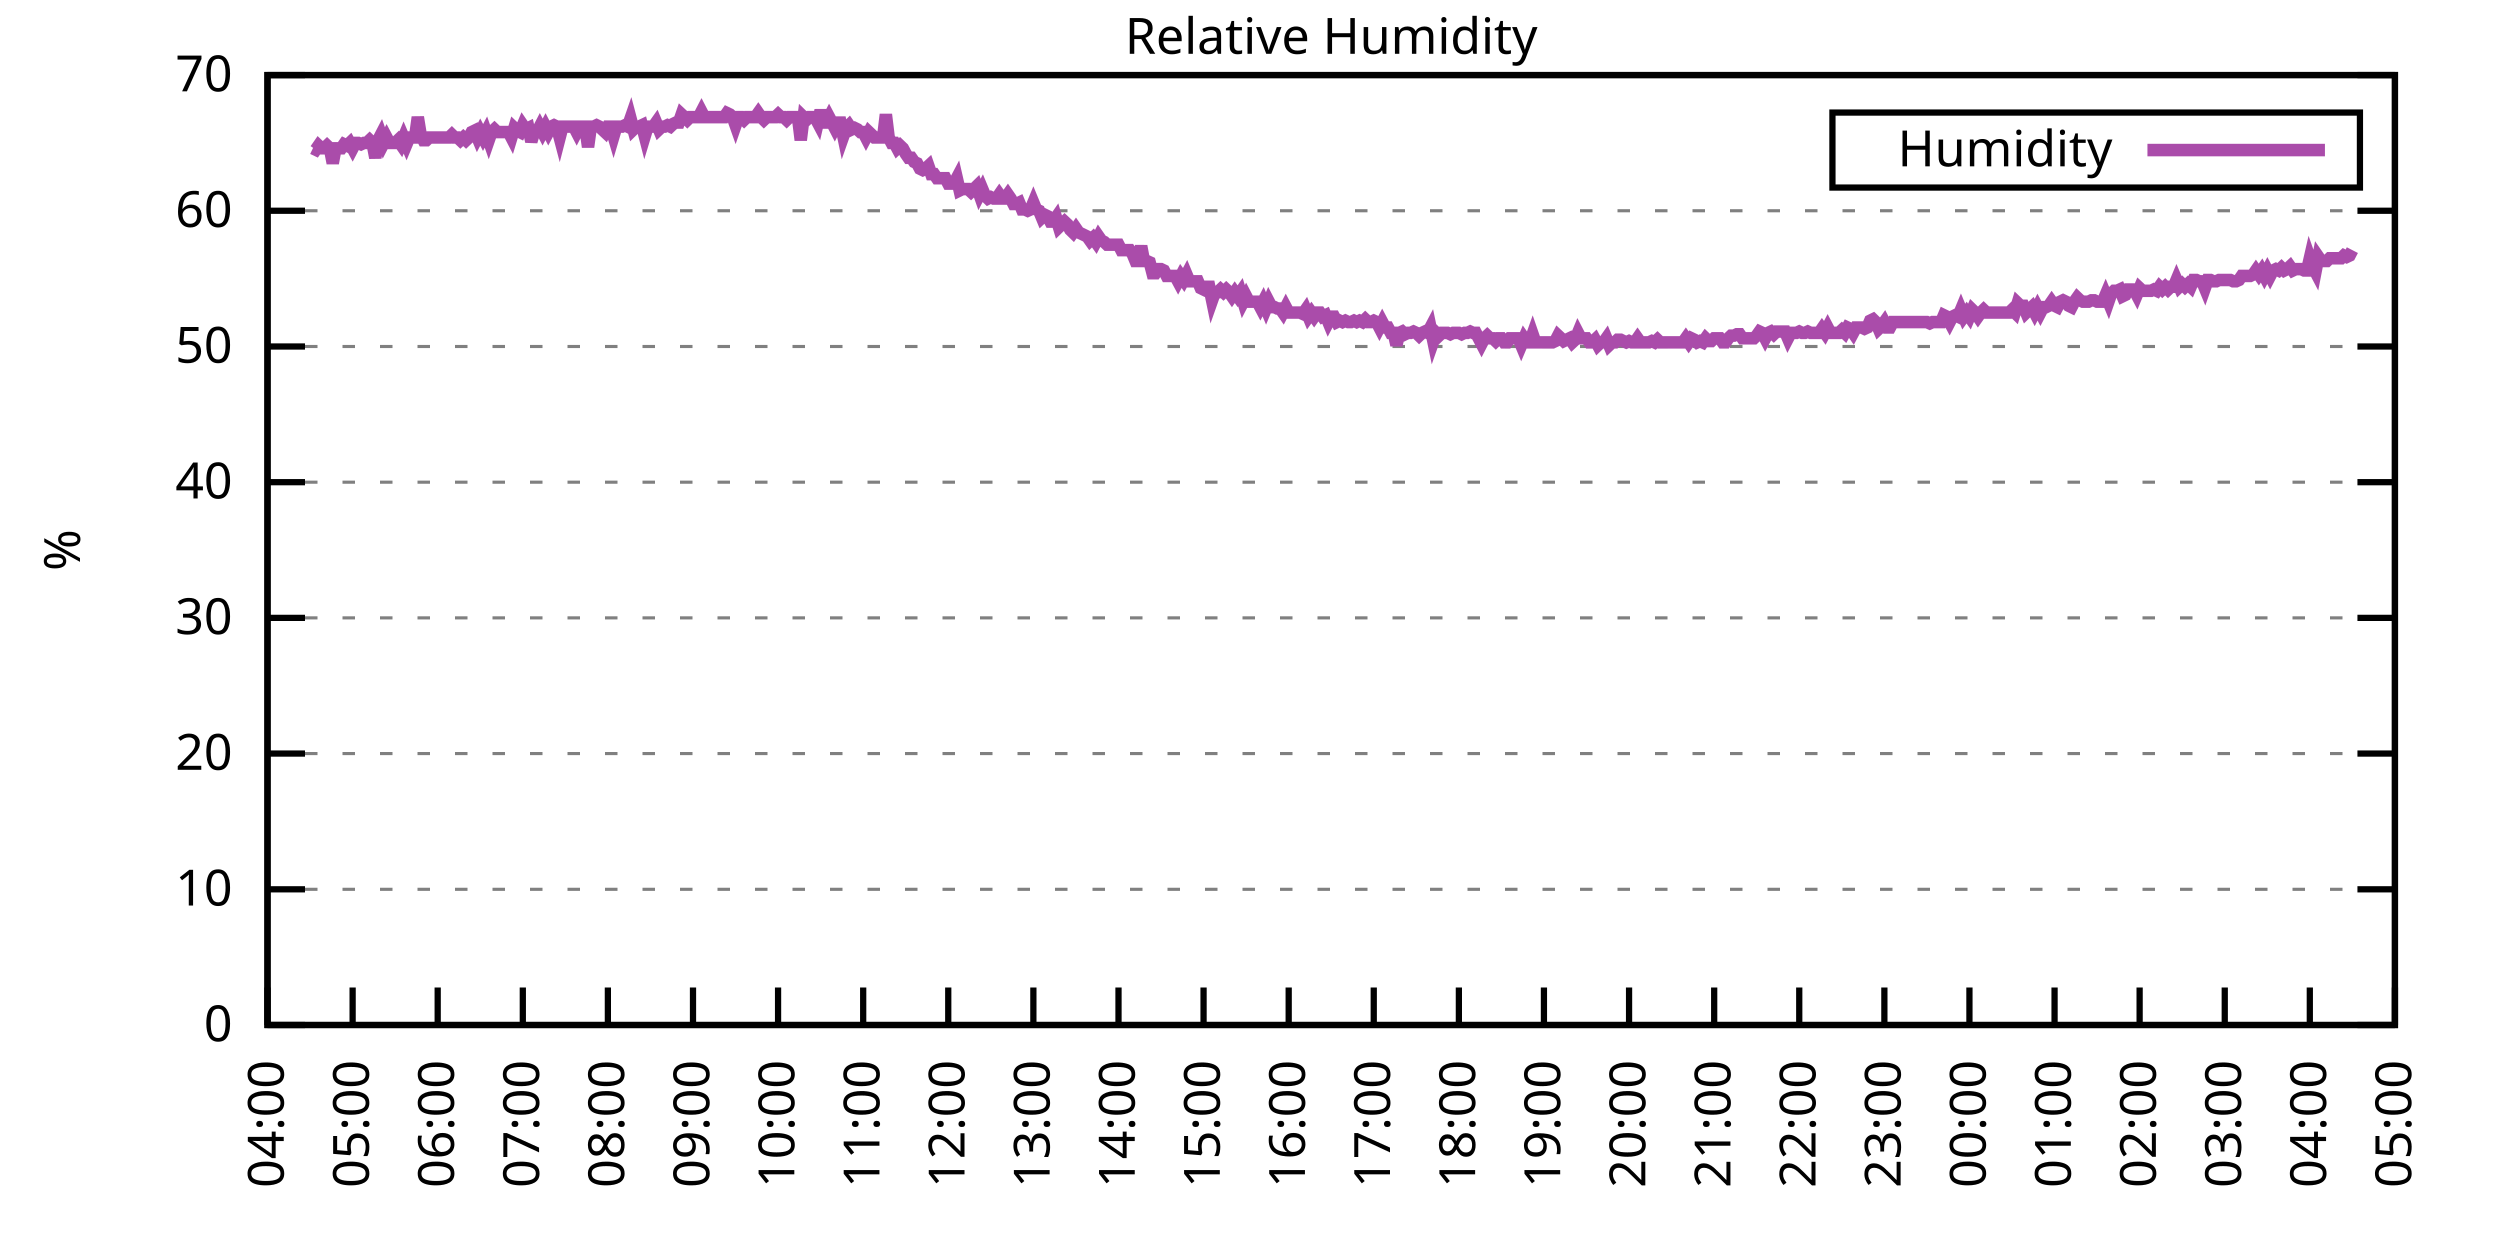
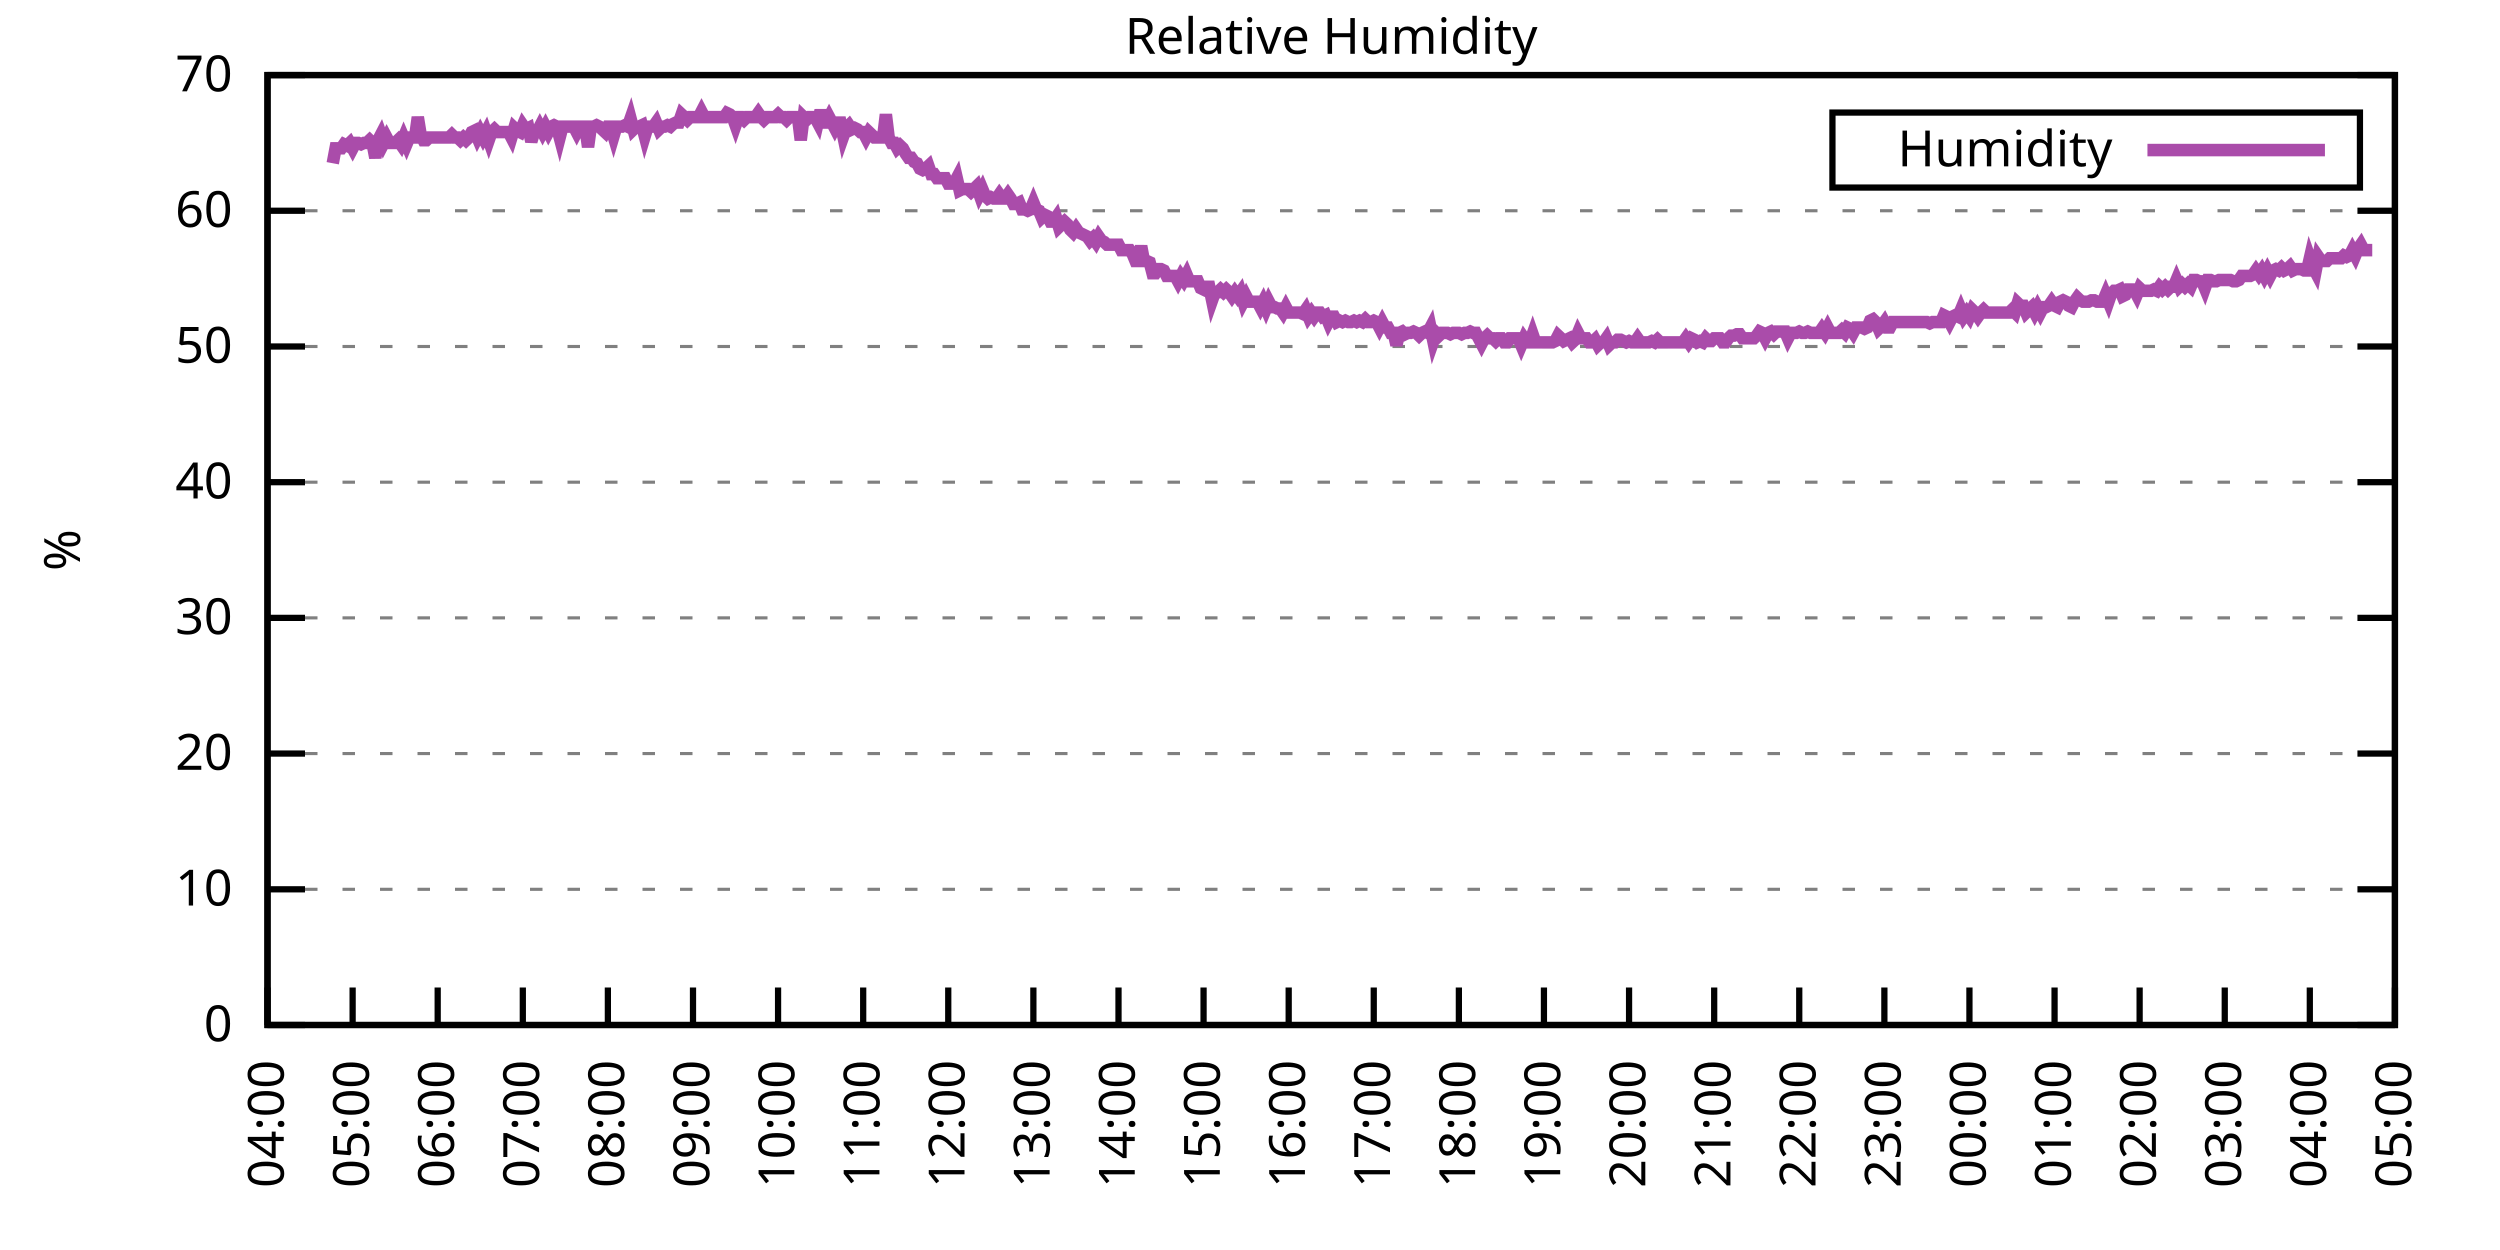
<svg xmlns="http://www.w3.org/2000/svg" xmlns:xlink="http://www.w3.org/1999/xlink" width="400" height="200" viewBox="0 0 400 200">
  <g id="gnuplot_canvas">
    <rect x="0" y="0" width="400" height="200" fill="none" />
    <defs>
      <circle id="gpDot" r="0.5" stroke-width="0.5" stroke="currentColor" />
      <path id="gpPt0" stroke-width="0.333" stroke="currentColor" d="M-1,0 h2 M0,-1 v2" />
      <path id="gpPt1" stroke-width="0.333" stroke="currentColor" d="M-1,-1 L1,1 M1,-1 L-1,1" />
      <path id="gpPt2" stroke-width="0.333" stroke="currentColor" d="M-1,0 L1,0 M0,-1 L0,1 M-1,-1 L1,1 M-1,1 L1,-1" />
      <rect id="gpPt3" stroke-width="0.333" stroke="currentColor" x="-1" y="-1" width="2" height="2" />
      <rect id="gpPt4" stroke-width="0.333" stroke="currentColor" fill="currentColor" x="-1" y="-1" width="2" height="2" />
      <circle id="gpPt5" stroke-width="0.333" stroke="currentColor" cx="0" cy="0" r="1" />
      <use xlink:href="#gpPt5" id="gpPt6" fill="currentColor" stroke="none" />
      <path id="gpPt7" stroke-width="0.333" stroke="currentColor" d="M0,-1.33 L-1.33,0.67 L1.33,0.67 z" />
      <use xlink:href="#gpPt7" id="gpPt8" fill="currentColor" stroke="none" />
      <use xlink:href="#gpPt7" id="gpPt9" stroke="currentColor" transform="rotate(180)" />
      <use xlink:href="#gpPt9" id="gpPt10" fill="currentColor" stroke="none" />
      <use xlink:href="#gpPt3" id="gpPt11" stroke="currentColor" transform="rotate(45)" />
      <use xlink:href="#gpPt11" id="gpPt12" fill="currentColor" stroke="none" />
      <path id="gpPt13" stroke-width="0.333" stroke="currentColor" d="M0,1.330 L1.265,0.411 L0.782,-1.067 L-0.782,-1.076 L-1.265,0.411 z" />
      <use xlink:href="#gpPt13" id="gpPt14" fill="currentColor" stroke="none" />
      <filter id="textbox" filterUnits="objectBoundingBox" x="0" y="0" height="1" width="1">
        <feFlood flood-color="white" flood-opacity="1" result="bgnd" />
        <feComposite in="SourceGraphic" in2="bgnd" operator="atop" />
      </filter>
      <filter id="greybox" filterUnits="objectBoundingBox" x="0" y="0" height="1" width="1">
        <feFlood flood-color="lightgrey" flood-opacity="1" result="grey" />
        <feComposite in="SourceGraphic" in2="grey" operator="atop" />
      </filter>
    </defs>
    <g fill="none" color="white" stroke="currentColor" stroke-width="1.00" stroke-linecap="butt" stroke-linejoin="miter">
</g>
    <g fill="none" color="black" stroke="currentColor" stroke-width="1.00" stroke-linecap="butt" stroke-linejoin="miter">
      <g stroke="none" shape-rendering="crispEdges">
        <polygon fill="rgb(255, 255, 255)" points="42.80,164.00 383.18,164.00 383.18,12.02 42.80,12.02 " />
      </g>
    </g>
    <g fill="none" color="black" stroke="currentColor" stroke-width="1.00" stroke-linecap="butt" stroke-linejoin="miter">
</g>
    <g fill="none" color="black" stroke="black" stroke-width="0.50" stroke-linecap="butt" stroke-linejoin="miter">
</g>
    <g fill="none" color="gray" stroke="currentColor" stroke-width="0.50" stroke-linecap="butt" stroke-linejoin="miter">
      <path stroke="gray" stroke-dasharray="2,4" class="gridline" d="M42.80,164.00 L383.19,164.00  " />
    </g>
    <g fill="none" color="gray" stroke="gray" stroke-width="1.00" stroke-linecap="butt" stroke-linejoin="miter">
</g>
    <g fill="none" color="black" stroke="currentColor" stroke-width="1.00" stroke-linecap="butt" stroke-linejoin="miter">
      <path stroke="black" d="M42.80,164.00 L48.80,164.00 M383.19,164.00 L377.19,164.00  " />
      <g transform="translate(37.20,166.60)" stroke="none" fill="black" font-family="Sans" font-size="8.00" text-anchor="end">
        <text>
          <tspan font-family="Sans"> 0</tspan>
        </text>
      </g>
    </g>
    <g fill="none" color="black" stroke="currentColor" stroke-width="1.00" stroke-linecap="butt" stroke-linejoin="miter">
</g>
    <g fill="none" color="black" stroke="black" stroke-width="0.50" stroke-linecap="butt" stroke-linejoin="miter">
</g>
    <g fill="none" color="gray" stroke="currentColor" stroke-width="0.50" stroke-linecap="butt" stroke-linejoin="miter">
      <path stroke="gray" stroke-dasharray="2,4" class="gridline" d="M42.80,142.29 L383.19,142.29  " />
    </g>
    <g fill="none" color="gray" stroke="gray" stroke-width="1.00" stroke-linecap="butt" stroke-linejoin="miter">
</g>
    <g fill="none" color="black" stroke="currentColor" stroke-width="1.00" stroke-linecap="butt" stroke-linejoin="miter">
      <path stroke="black" d="M42.80,142.29 L48.80,142.29 M383.19,142.29 L377.19,142.29  " />
      <g transform="translate(37.20,144.89)" stroke="none" fill="black" font-family="Sans" font-size="8.00" text-anchor="end">
        <text>
          <tspan font-family="Sans"> 10</tspan>
        </text>
      </g>
    </g>
    <g fill="none" color="black" stroke="currentColor" stroke-width="1.00" stroke-linecap="butt" stroke-linejoin="miter">
</g>
    <g fill="none" color="black" stroke="black" stroke-width="0.50" stroke-linecap="butt" stroke-linejoin="miter">
</g>
    <g fill="none" color="gray" stroke="currentColor" stroke-width="0.50" stroke-linecap="butt" stroke-linejoin="miter">
      <path stroke="gray" stroke-dasharray="2,4" class="gridline" d="M42.80,120.57 L383.19,120.57  " />
    </g>
    <g fill="none" color="gray" stroke="gray" stroke-width="1.00" stroke-linecap="butt" stroke-linejoin="miter">
</g>
    <g fill="none" color="black" stroke="currentColor" stroke-width="1.00" stroke-linecap="butt" stroke-linejoin="miter">
      <path stroke="black" d="M42.80,120.57 L48.80,120.57 M383.19,120.57 L377.19,120.57  " />
      <g transform="translate(37.20,123.17)" stroke="none" fill="black" font-family="Sans" font-size="8.00" text-anchor="end">
        <text>
          <tspan font-family="Sans"> 20</tspan>
        </text>
      </g>
    </g>
    <g fill="none" color="black" stroke="currentColor" stroke-width="1.00" stroke-linecap="butt" stroke-linejoin="miter">
</g>
    <g fill="none" color="black" stroke="black" stroke-width="0.50" stroke-linecap="butt" stroke-linejoin="miter">
</g>
    <g fill="none" color="gray" stroke="currentColor" stroke-width="0.50" stroke-linecap="butt" stroke-linejoin="miter">
      <path stroke="gray" stroke-dasharray="2,4" class="gridline" d="M42.80,98.86 L383.19,98.86  " />
    </g>
    <g fill="none" color="gray" stroke="gray" stroke-width="1.00" stroke-linecap="butt" stroke-linejoin="miter">
</g>
    <g fill="none" color="black" stroke="currentColor" stroke-width="1.00" stroke-linecap="butt" stroke-linejoin="miter">
      <path stroke="black" d="M42.80,98.86 L48.80,98.86 M383.19,98.86 L377.19,98.86  " />
      <g transform="translate(37.20,101.46)" stroke="none" fill="black" font-family="Sans" font-size="8.00" text-anchor="end">
        <text>
          <tspan font-family="Sans"> 30</tspan>
        </text>
      </g>
    </g>
    <g fill="none" color="black" stroke="currentColor" stroke-width="1.00" stroke-linecap="butt" stroke-linejoin="miter">
</g>
    <g fill="none" color="black" stroke="black" stroke-width="0.50" stroke-linecap="butt" stroke-linejoin="miter">
</g>
    <g fill="none" color="gray" stroke="currentColor" stroke-width="0.50" stroke-linecap="butt" stroke-linejoin="miter">
      <path stroke="gray" stroke-dasharray="2,4" class="gridline" d="M42.80,77.15 L383.19,77.15  " />
    </g>
    <g fill="none" color="gray" stroke="gray" stroke-width="1.00" stroke-linecap="butt" stroke-linejoin="miter">
</g>
    <g fill="none" color="black" stroke="currentColor" stroke-width="1.00" stroke-linecap="butt" stroke-linejoin="miter">
      <path stroke="black" d="M42.80,77.15 L48.80,77.15 M383.19,77.15 L377.19,77.15  " />
      <g transform="translate(37.20,79.75)" stroke="none" fill="black" font-family="Sans" font-size="8.00" text-anchor="end">
        <text>
          <tspan font-family="Sans"> 40</tspan>
        </text>
      </g>
    </g>
    <g fill="none" color="black" stroke="currentColor" stroke-width="1.00" stroke-linecap="butt" stroke-linejoin="miter">
</g>
    <g fill="none" color="black" stroke="black" stroke-width="0.50" stroke-linecap="butt" stroke-linejoin="miter">
</g>
    <g fill="none" color="gray" stroke="currentColor" stroke-width="0.50" stroke-linecap="butt" stroke-linejoin="miter">
      <path stroke="gray" stroke-dasharray="2,4" class="gridline" d="M42.80,55.44 L383.19,55.44  " />
    </g>
    <g fill="none" color="gray" stroke="gray" stroke-width="1.00" stroke-linecap="butt" stroke-linejoin="miter">
</g>
    <g fill="none" color="black" stroke="currentColor" stroke-width="1.00" stroke-linecap="butt" stroke-linejoin="miter">
      <path stroke="black" d="M42.80,55.44 L48.80,55.44 M383.19,55.44 L377.19,55.44  " />
      <g transform="translate(37.20,58.04)" stroke="none" fill="black" font-family="Sans" font-size="8.00" text-anchor="end">
        <text>
          <tspan font-family="Sans"> 50</tspan>
        </text>
      </g>
    </g>
    <g fill="none" color="black" stroke="currentColor" stroke-width="1.00" stroke-linecap="butt" stroke-linejoin="miter">
</g>
    <g fill="none" color="black" stroke="black" stroke-width="0.50" stroke-linecap="butt" stroke-linejoin="miter">
</g>
    <g fill="none" color="gray" stroke="currentColor" stroke-width="0.50" stroke-linecap="butt" stroke-linejoin="miter">
      <path stroke="gray" stroke-dasharray="2,4" class="gridline" d="M42.80,33.72 L383.19,33.72  " />
    </g>
    <g fill="none" color="gray" stroke="gray" stroke-width="1.00" stroke-linecap="butt" stroke-linejoin="miter">
</g>
    <g fill="none" color="black" stroke="currentColor" stroke-width="1.00" stroke-linecap="butt" stroke-linejoin="miter">
      <path stroke="black" d="M42.80,33.72 L48.80,33.72 M383.19,33.72 L377.19,33.72  " />
      <g transform="translate(37.20,36.32)" stroke="none" fill="black" font-family="Sans" font-size="8.00" text-anchor="end">
        <text>
          <tspan font-family="Sans"> 60</tspan>
        </text>
      </g>
    </g>
    <g fill="none" color="black" stroke="currentColor" stroke-width="1.00" stroke-linecap="butt" stroke-linejoin="miter">
</g>
    <g fill="none" color="black" stroke="black" stroke-width="0.50" stroke-linecap="butt" stroke-linejoin="miter">
</g>
    <g fill="none" color="gray" stroke="currentColor" stroke-width="0.50" stroke-linecap="butt" stroke-linejoin="miter">
      <path stroke="gray" stroke-dasharray="2,4" class="gridline" d="M42.80,12.01 L383.19,12.01  " />
    </g>
    <g fill="none" color="gray" stroke="gray" stroke-width="1.00" stroke-linecap="butt" stroke-linejoin="miter">
</g>
    <g fill="none" color="black" stroke="currentColor" stroke-width="1.00" stroke-linecap="butt" stroke-linejoin="miter">
      <path stroke="black" d="M42.80,12.01 L48.80,12.01 M383.19,12.01 L377.19,12.01  " />
      <g transform="translate(37.20,14.61)" stroke="none" fill="black" font-family="Sans" font-size="8.00" text-anchor="end">
        <text>
          <tspan font-family="Sans"> 70</tspan>
        </text>
      </g>
    </g>
    <g fill="none" color="black" stroke="currentColor" stroke-width="1.00" stroke-linecap="butt" stroke-linejoin="miter">
      <path stroke="black" d="M42.80,164.00 L42.80,158.00  " />
      <g transform="translate(45.40,169.60) rotate(270.00)" stroke="none" fill="black" font-family="Sans" font-size="8.00" text-anchor="end">
        <text>
          <tspan font-family="Sans">04:00</tspan>
        </text>
      </g>
    </g>
    <g fill="none" color="black" stroke="currentColor" stroke-width="1.00" stroke-linecap="butt" stroke-linejoin="miter">
      <path stroke="black" d="M56.42,164.00 L56.42,158.00  " />
      <g transform="translate(59.02,169.60) rotate(270.00)" stroke="none" fill="black" font-family="Sans" font-size="8.00" text-anchor="end">
        <text>
          <tspan font-family="Sans">05:00</tspan>
        </text>
      </g>
    </g>
    <g fill="none" color="black" stroke="currentColor" stroke-width="1.00" stroke-linecap="butt" stroke-linejoin="miter">
      <path stroke="black" d="M70.03,164.00 L70.03,158.00  " />
      <g transform="translate(72.63,169.60) rotate(270.00)" stroke="none" fill="black" font-family="Sans" font-size="8.00" text-anchor="end">
        <text>
          <tspan font-family="Sans">06:00</tspan>
        </text>
      </g>
    </g>
    <g fill="none" color="black" stroke="currentColor" stroke-width="1.00" stroke-linecap="butt" stroke-linejoin="miter">
      <path stroke="black" d="M83.65,164.00 L83.65,158.00  " />
      <g transform="translate(86.25,169.60) rotate(270.00)" stroke="none" fill="black" font-family="Sans" font-size="8.00" text-anchor="end">
        <text>
          <tspan font-family="Sans">07:00</tspan>
        </text>
      </g>
    </g>
    <g fill="none" color="black" stroke="currentColor" stroke-width="1.00" stroke-linecap="butt" stroke-linejoin="miter">
      <path stroke="black" d="M97.26,164.00 L97.26,158.00  " />
      <g transform="translate(99.86,169.60) rotate(270.00)" stroke="none" fill="black" font-family="Sans" font-size="8.00" text-anchor="end">
        <text>
          <tspan font-family="Sans">08:00</tspan>
        </text>
      </g>
    </g>
    <g fill="none" color="black" stroke="currentColor" stroke-width="1.00" stroke-linecap="butt" stroke-linejoin="miter">
      <path stroke="black" d="M110.88,164.00 L110.88,158.00  " />
      <g transform="translate(113.48,169.60) rotate(270.00)" stroke="none" fill="black" font-family="Sans" font-size="8.00" text-anchor="end">
        <text>
          <tspan font-family="Sans">09:00</tspan>
        </text>
      </g>
    </g>
    <g fill="none" color="black" stroke="currentColor" stroke-width="1.00" stroke-linecap="butt" stroke-linejoin="miter">
      <path stroke="black" d="M124.49,164.00 L124.49,158.00  " />
      <g transform="translate(127.09,169.60) rotate(270.00)" stroke="none" fill="black" font-family="Sans" font-size="8.00" text-anchor="end">
        <text>
          <tspan font-family="Sans">10:00</tspan>
        </text>
      </g>
    </g>
    <g fill="none" color="black" stroke="currentColor" stroke-width="1.00" stroke-linecap="butt" stroke-linejoin="miter">
      <path stroke="black" d="M138.11,164.00 L138.11,158.00  " />
      <g transform="translate(140.71,169.60) rotate(270.00)" stroke="none" fill="black" font-family="Sans" font-size="8.00" text-anchor="end">
        <text>
          <tspan font-family="Sans">11:00</tspan>
        </text>
      </g>
    </g>
    <g fill="none" color="black" stroke="currentColor" stroke-width="1.00" stroke-linecap="butt" stroke-linejoin="miter">
      <path stroke="black" d="M151.72,164.00 L151.72,158.00  " />
      <g transform="translate(154.32,169.60) rotate(270.00)" stroke="none" fill="black" font-family="Sans" font-size="8.00" text-anchor="end">
        <text>
          <tspan font-family="Sans">12:00</tspan>
        </text>
      </g>
    </g>
    <g fill="none" color="black" stroke="currentColor" stroke-width="1.00" stroke-linecap="butt" stroke-linejoin="miter">
      <path stroke="black" d="M165.34,164.00 L165.34,158.00  " />
      <g transform="translate(167.94,169.60) rotate(270.00)" stroke="none" fill="black" font-family="Sans" font-size="8.00" text-anchor="end">
        <text>
          <tspan font-family="Sans">13:00</tspan>
        </text>
      </g>
    </g>
    <g fill="none" color="black" stroke="currentColor" stroke-width="1.00" stroke-linecap="butt" stroke-linejoin="miter">
      <path stroke="black" d="M178.96,164.00 L178.96,158.00  " />
      <g transform="translate(181.56,169.60) rotate(270.00)" stroke="none" fill="black" font-family="Sans" font-size="8.00" text-anchor="end">
        <text>
          <tspan font-family="Sans">14:00</tspan>
        </text>
      </g>
    </g>
    <g fill="none" color="black" stroke="currentColor" stroke-width="1.00" stroke-linecap="butt" stroke-linejoin="miter">
      <path stroke="black" d="M192.57,164.00 L192.57,158.00  " />
      <g transform="translate(195.17,169.60) rotate(270.00)" stroke="none" fill="black" font-family="Sans" font-size="8.00" text-anchor="end">
        <text>
          <tspan font-family="Sans">15:00</tspan>
        </text>
      </g>
    </g>
    <g fill="none" color="black" stroke="currentColor" stroke-width="1.00" stroke-linecap="butt" stroke-linejoin="miter">
      <path stroke="black" d="M206.19,164.00 L206.19,158.00  " />
      <g transform="translate(208.79,169.60) rotate(270.00)" stroke="none" fill="black" font-family="Sans" font-size="8.00" text-anchor="end">
        <text>
          <tspan font-family="Sans">16:00</tspan>
        </text>
      </g>
    </g>
    <g fill="none" color="black" stroke="currentColor" stroke-width="1.00" stroke-linecap="butt" stroke-linejoin="miter">
      <path stroke="black" d="M219.80,164.00 L219.80,158.00  " />
      <g transform="translate(222.40,169.60) rotate(270.00)" stroke="none" fill="black" font-family="Sans" font-size="8.00" text-anchor="end">
        <text>
          <tspan font-family="Sans">17:00</tspan>
        </text>
      </g>
    </g>
    <g fill="none" color="black" stroke="currentColor" stroke-width="1.00" stroke-linecap="butt" stroke-linejoin="miter">
      <path stroke="black" d="M233.42,164.00 L233.42,158.00  " />
      <g transform="translate(236.02,169.60) rotate(270.00)" stroke="none" fill="black" font-family="Sans" font-size="8.00" text-anchor="end">
        <text>
          <tspan font-family="Sans">18:00</tspan>
        </text>
      </g>
    </g>
    <g fill="none" color="black" stroke="currentColor" stroke-width="1.00" stroke-linecap="butt" stroke-linejoin="miter">
      <path stroke="black" d="M247.03,164.00 L247.03,158.00  " />
      <g transform="translate(249.63,169.60) rotate(270.00)" stroke="none" fill="black" font-family="Sans" font-size="8.00" text-anchor="end">
        <text>
          <tspan font-family="Sans">19:00</tspan>
        </text>
      </g>
    </g>
    <g fill="none" color="black" stroke="currentColor" stroke-width="1.00" stroke-linecap="butt" stroke-linejoin="miter">
      <path stroke="black" d="M260.65,164.00 L260.65,158.00  " />
      <g transform="translate(263.25,169.60) rotate(270.00)" stroke="none" fill="black" font-family="Sans" font-size="8.00" text-anchor="end">
        <text>
          <tspan font-family="Sans">20:00</tspan>
        </text>
      </g>
    </g>
    <g fill="none" color="black" stroke="currentColor" stroke-width="1.00" stroke-linecap="butt" stroke-linejoin="miter">
      <path stroke="black" d="M274.27,164.00 L274.27,158.00  " />
      <g transform="translate(276.87,169.60) rotate(270.00)" stroke="none" fill="black" font-family="Sans" font-size="8.00" text-anchor="end">
        <text>
          <tspan font-family="Sans">21:00</tspan>
        </text>
      </g>
    </g>
    <g fill="none" color="black" stroke="currentColor" stroke-width="1.00" stroke-linecap="butt" stroke-linejoin="miter">
      <path stroke="black" d="M287.88,164.00 L287.88,158.00  " />
      <g transform="translate(290.48,169.60) rotate(270.00)" stroke="none" fill="black" font-family="Sans" font-size="8.00" text-anchor="end">
        <text>
          <tspan font-family="Sans">22:00</tspan>
        </text>
      </g>
    </g>
    <g fill="none" color="black" stroke="currentColor" stroke-width="1.00" stroke-linecap="butt" stroke-linejoin="miter">
      <path stroke="black" d="M301.50,164.00 L301.50,158.00  " />
      <g transform="translate(304.10,169.60) rotate(270.00)" stroke="none" fill="black" font-family="Sans" font-size="8.00" text-anchor="end">
        <text>
          <tspan font-family="Sans">23:00</tspan>
        </text>
      </g>
    </g>
    <g fill="none" color="black" stroke="currentColor" stroke-width="1.00" stroke-linecap="butt" stroke-linejoin="miter">
      <path stroke="black" d="M315.11,164.00 L315.11,158.00  " />
      <g transform="translate(317.71,169.60) rotate(270.00)" stroke="none" fill="black" font-family="Sans" font-size="8.00" text-anchor="end">
        <text>
          <tspan font-family="Sans">00:00</tspan>
        </text>
      </g>
    </g>
    <g fill="none" color="black" stroke="currentColor" stroke-width="1.00" stroke-linecap="butt" stroke-linejoin="miter">
      <path stroke="black" d="M328.73,164.00 L328.73,158.00  " />
      <g transform="translate(331.33,169.60) rotate(270.00)" stroke="none" fill="black" font-family="Sans" font-size="8.00" text-anchor="end">
        <text>
          <tspan font-family="Sans">01:00</tspan>
        </text>
      </g>
    </g>
    <g fill="none" color="black" stroke="currentColor" stroke-width="1.00" stroke-linecap="butt" stroke-linejoin="miter">
      <path stroke="black" d="M342.34,164.00 L342.34,158.00  " />
      <g transform="translate(344.94,169.60) rotate(270.00)" stroke="none" fill="black" font-family="Sans" font-size="8.00" text-anchor="end">
        <text>
          <tspan font-family="Sans">02:00</tspan>
        </text>
      </g>
    </g>
    <g fill="none" color="black" stroke="currentColor" stroke-width="1.00" stroke-linecap="butt" stroke-linejoin="miter">
      <path stroke="black" d="M355.96,164.00 L355.96,158.00  " />
      <g transform="translate(358.56,169.60) rotate(270.00)" stroke="none" fill="black" font-family="Sans" font-size="8.00" text-anchor="end">
        <text>
          <tspan font-family="Sans">03:00</tspan>
        </text>
      </g>
    </g>
    <g fill="none" color="black" stroke="currentColor" stroke-width="1.00" stroke-linecap="butt" stroke-linejoin="miter">
      <path stroke="black" d="M369.57,164.00 L369.57,158.00  " />
      <g transform="translate(372.17,169.60) rotate(270.00)" stroke="none" fill="black" font-family="Sans" font-size="8.00" text-anchor="end">
        <text>
          <tspan font-family="Sans">04:00</tspan>
        </text>
      </g>
    </g>
    <g fill="none" color="black" stroke="currentColor" stroke-width="1.00" stroke-linecap="butt" stroke-linejoin="miter">
      <path stroke="black" d="M383.19,164.00 L383.19,158.00  " />
      <g transform="translate(385.79,169.60) rotate(270.00)" stroke="none" fill="black" font-family="Sans" font-size="8.00" text-anchor="end">
        <text>
          <tspan font-family="Sans">05:00</tspan>
        </text>
      </g>
    </g>
    <g fill="none" color="black" stroke="currentColor" stroke-width="1.00" stroke-linecap="butt" stroke-linejoin="miter">
</g>
    <g fill="none" color="black" stroke="currentColor" stroke-width="1.00" stroke-linecap="butt" stroke-linejoin="miter">
      <path stroke="black" d="M42.80,12.01 L42.80,164.00 L383.19,164.00 L383.19,12.01 L42.80,12.01 Z  " />
    </g>
    <g fill="none" color="black" stroke="currentColor" stroke-width="1.00" stroke-linecap="butt" stroke-linejoin="miter">
</g>
    <g fill="none" color="black" stroke="currentColor" stroke-width="1.00" stroke-linecap="butt" stroke-linejoin="miter">
      <path stroke="black" d="M293.19,30.01 L293.19,18.01 L377.59,18.01 L377.59,30.01 L293.19,30.01 Z  " />
    </g>
    <g id="Relative_Humidity_plot_1">
      <g fill="none" color="white" stroke="black" stroke-width="2.00" stroke-linecap="butt" stroke-linejoin="miter">
</g>
      <g fill="none" color="black" stroke="currentColor" stroke-width="2.00" stroke-linecap="butt" stroke-linejoin="miter">
        <g transform="translate(337.99,26.61)" stroke="none" fill="black" font-family="Sans" font-size="8.00" text-anchor="end">
          <text>
            <tspan font-family="Sans">Humidity</tspan>
          </text>
        </g>
      </g>
      <g fill="none" color="black" stroke="currentColor" stroke-width="2.00" stroke-linecap="butt" stroke-linejoin="miter">
-         <path stroke="rgb(170,  76, 170)" d="M343.59,24.01 L371.99,24.01 M50.06,23.73 L50.52,23.95 L50.97,23.30 L51.42,23.73 L51.88,23.73 L52.33,23.30   L52.78,23.73 L53.24,26.12 L53.69,23.73 L54.15,23.73 L54.60,23.73 L55.05,23.08 L55.51,23.30 L55.96,22.87   L56.42,23.73 L56.87,22.87 L57.32,22.87 L57.78,23.08 L58.23,22.87 L58.68,22.87 L59.14,22.43 L59.59,22.87   L60.05,25.25 L60.50,22.43 L60.95,21.56 L61.41,22.87 L61.86,22.00 L62.32,22.87 L62.77,22.87 L63.22,22.87   L63.68,22.43 L64.13,23.08 L64.58,22.00 L65.04,23.08 L65.49,22.00 L65.95,22.00 L66.40,22.00 L66.85,18.74   L67.31,21.56 L67.76,22.43 L68.22,22.43 L68.67,22.00 L69.12,22.00 L69.58,22.00 L70.03,22.00 L70.49,22.00   L70.94,22.00 L71.39,22.00 L71.85,22.00 L72.30,21.56 L72.75,22.00 L73.21,22.00 L73.66,22.43 L74.12,22.00   L74.57,22.43 L75.02,22.00 L75.48,21.13 L75.93,20.91 L76.39,22.00 L76.84,21.13 L77.29,22.00 L77.75,21.13   L78.20,22.43 L78.65,21.13 L79.11,20.70 L79.56,21.13 L80.02,21.13 L80.47,21.13 L80.92,21.13 L81.38,21.13   L81.83,22.00 L82.29,20.48 L82.74,20.91 L83.19,21.13 L83.65,20.04 L84.10,20.70 L84.55,20.48 L85.01,22.65   L85.46,21.13 L85.92,21.13 L86.37,20.26 L86.82,21.13 L87.28,20.26 L87.73,21.13 L88.19,20.26 L88.64,20.04   L89.09,20.26 L89.55,22.00 L90.00,20.26 L90.45,20.26 L90.91,20.26 L91.36,20.26 L91.82,20.26 L92.27,21.13   L92.72,20.26 L93.18,20.26 L93.63,20.26 L94.09,23.52 L94.54,20.26 L94.99,20.26 L95.45,20.04 L95.90,20.26   L96.35,20.70 L96.81,21.13 L97.26,20.26 L97.72,20.26 L98.17,21.78 L98.62,20.26 L99.08,20.26 L99.53,20.26   L99.99,20.04 L100.44,20.26 L100.89,18.96 L101.35,20.70 L101.80,20.26 L102.25,20.26 L102.71,20.04 L103.16,21.78   L103.62,20.26 L104.07,20.26 L104.52,20.26 L104.98,19.61 L105.43,20.70 L105.89,20.26 L106.34,20.26 L106.79,20.04   L107.25,20.26 L107.70,19.83 L108.15,19.61 L108.61,19.61 L109.06,18.31 L109.52,18.74 L109.97,19.18 L110.42,18.74   L110.88,18.74 L111.33,18.74 L111.79,18.74 L112.24,17.87 L112.69,18.74 L113.15,18.74 L113.60,18.74 L114.05,18.74   L114.51,18.74 L114.96,18.74 L115.42,18.74 L115.87,18.74 L116.32,18.09 L116.78,18.31 L117.23,18.74 L117.69,20.04   L118.14,18.74 L118.59,18.74 L119.05,19.18 L119.50,18.74 L119.96,18.74 L120.41,18.74 L120.86,18.74 L121.32,18.09   L121.77,18.74 L122.22,19.18 L122.68,18.74 L123.13,18.74 L123.59,18.74 L124.04,18.74 L124.49,18.31 L124.95,18.74   L125.40,18.74 L125.86,19.18 L126.31,18.74 L126.76,18.74 L127.22,18.74 L127.67,18.74 L128.12,22.43 L128.58,18.74   L129.03,19.18 L129.49,18.74 L129.94,18.74 L130.39,18.74 L130.85,19.61 L131.30,17.66 L131.76,19.61 L132.21,19.61   L132.66,18.74 L133.12,19.61 L133.57,20.48 L134.02,19.61 L134.48,19.61 L134.93,21.78 L135.39,20.48 L135.84,20.04   L136.29,20.70 L136.75,20.48 L137.20,20.70 L137.66,21.13 L138.11,21.13 L138.56,22.00 L139.02,21.13 L139.47,21.56   L139.92,22.00 L140.38,22.00 L140.83,22.00 L141.29,22.00 L141.74,18.31 L142.19,22.00 L142.65,22.87 L143.10,22.87   L143.56,23.73 L144.01,23.30 L144.46,23.73 L144.92,24.60 L145.37,25.25 L145.82,25.25 L146.28,25.91 L146.73,26.12   L147.19,26.99 L147.64,27.21 L148.09,26.99 L148.55,26.56 L149.00,27.86 L149.46,27.86 L149.91,28.51 L150.36,28.51   L150.82,28.51 L151.27,28.51 L151.72,29.38 L152.18,29.38 L152.63,29.38 L153.09,28.51 L153.54,30.47 L153.99,30.25   L154.45,30.25 L154.90,30.25 L155.36,30.68 L155.81,30.25 L156.26,29.81 L156.72,31.12 L157.17,30.25 L157.62,31.33   L158.08,31.77 L158.53,31.55 L158.99,31.77 L159.44,31.77 L159.89,31.12 L160.35,31.77 L160.80,31.77 L161.26,31.12   L161.71,31.77 L162.16,32.64 L162.62,32.64 L163.07,32.42 L163.52,33.51 L163.98,33.51 L164.43,33.72 L164.89,33.51   L165.34,32.42 L165.79,33.51 L166.25,33.72 L166.70,34.81 L167.16,34.37 L167.61,34.59 L168.06,35.46 L168.52,35.46   L168.97,34.81 L169.43,36.33 L169.88,35.89 L170.33,35.46 L170.79,35.89 L171.24,36.76 L171.69,37.20 L172.15,36.55   L172.60,37.20 L173.06,37.41 L173.51,37.63 L173.96,37.85 L174.42,38.50 L174.87,38.07 L175.33,38.72 L175.78,37.85   L176.23,38.50 L176.69,38.72 L177.14,39.15 L177.59,39.15 L178.05,39.15 L178.50,39.15 L178.96,39.15 L179.41,40.02   L179.86,40.02 L180.32,40.02 L180.77,40.02 L181.23,40.67 L181.68,41.76 L182.13,41.76 L182.59,39.37 L183.04,41.76   L183.49,41.76 L183.95,41.97 L184.40,43.71 L184.86,43.71 L185.31,43.06 L185.76,43.06 L186.22,43.28 L186.67,44.15   L187.13,44.15 L187.58,44.15 L188.03,44.15 L188.49,45.01 L188.94,44.15 L189.39,44.80 L189.85,43.93 L190.30,45.01   L190.76,45.01 L191.21,45.01 L191.66,45.01 L192.12,46.10 L192.57,46.32 L193.03,45.88 L193.48,45.88 L193.93,48.05   L194.39,46.75 L194.84,46.75 L195.29,46.32 L195.75,46.75 L196.20,46.32 L196.66,46.75 L197.11,47.40 L197.56,46.75   L198.02,47.40 L198.47,46.75 L198.93,48.27 L199.38,47.40 L199.83,48.27 L200.29,48.27 L200.74,48.27 L201.19,48.27   L201.65,49.14 L202.10,48.27 L202.56,49.36 L203.01,48.27 L203.46,49.14 L203.92,49.14 L204.37,49.36 L204.83,49.36   L205.28,50.01 L205.73,49.14 L206.19,50.01 L206.64,50.01 L207.09,50.01 L207.55,50.01 L208.00,50.01 L208.46,50.22   L208.91,49.57 L209.36,50.66 L209.82,50.01 L210.27,50.66 L210.73,50.01 L211.18,50.01 L211.63,50.66 L212.09,50.44   L212.54,51.53 L213.00,50.66 L213.45,50.66 L213.90,51.53 L214.36,51.31 L214.81,51.53 L215.26,51.31 L215.72,51.53   L216.17,51.53 L216.63,51.31 L217.08,51.53 L217.53,51.31 L217.99,51.53 L218.44,51.09 L218.90,51.53 L219.35,51.53   L219.80,51.31 L220.26,51.53 L220.71,52.40 L221.16,51.53 L221.62,52.40 L222.07,52.40 L222.53,53.26 L222.98,53.26   L223.43,55.22 L223.89,53.26 L224.34,53.05 L224.80,53.48 L225.25,53.26 L225.70,53.26 L226.16,53.05 L226.61,53.26   L227.06,53.70 L227.52,53.26 L227.97,53.05 L228.43,53.26 L228.88,52.40 L229.33,54.57 L229.79,53.26 L230.24,53.70   L230.70,53.26 L231.15,53.26 L231.60,53.26 L232.06,53.48 L232.51,53.26 L232.96,53.26 L233.42,53.26 L233.87,53.48   L234.33,53.26 L234.78,53.26 L235.23,53.05 L235.69,53.26 L236.14,53.26 L236.60,54.13 L237.05,55.00 L237.50,54.13   L237.96,53.70 L238.41,54.13 L238.86,54.13 L239.32,54.57 L239.77,54.13 L240.23,54.13 L240.68,54.78 L241.13,54.78   L241.59,54.13 L242.04,54.13 L242.50,54.13 L242.95,54.13 L243.40,55.22 L243.86,54.13 L244.31,54.78 L244.76,54.78   L245.22,53.48 L245.67,54.78 L246.13,54.78 L246.58,54.78 L247.03,54.78 L247.49,54.78 L247.94,54.78 L248.40,54.78   L248.85,54.57 L249.30,53.70 L249.76,54.13 L250.21,54.57 L250.66,54.35 L251.12,54.13 L251.57,54.78 L252.03,54.35   L252.48,53.26 L252.93,54.13 L253.39,54.13 L253.84,54.13 L254.30,54.78 L254.75,54.78 L255.20,54.35 L255.66,55.22   L256.11,54.78 L256.56,54.78 L257.02,54.13 L257.47,55.22 L257.93,54.78 L258.38,54.78 L258.83,54.35 L259.29,54.35   L259.74,54.57 L260.20,54.78 L260.65,54.57 L261.10,54.78 L261.56,54.78 L262.01,54.13 L262.47,54.78 L262.92,54.78   L263.37,54.78 L263.83,54.78 L264.28,54.57 L264.73,54.78 L265.19,54.35 L265.64,54.78 L266.10,54.78 L266.55,54.78   L267.00,54.78 L267.46,54.78 L267.91,54.78 L268.37,54.78 L268.82,54.78 L269.27,54.78 L269.73,54.13 L270.18,54.78   L270.63,54.13 L271.09,54.35 L271.54,54.78 L272.00,54.57 L272.45,54.78 L272.90,54.13 L273.36,54.57 L273.81,54.57   L274.27,54.13 L274.72,54.13 L275.17,54.13 L275.63,54.78 L276.08,54.78 L276.53,54.13 L276.99,53.70 L277.44,53.70   L277.90,53.48 L278.35,53.48 L278.80,54.13 L279.26,54.13 L279.71,54.13 L280.17,54.13 L280.62,54.13 L281.07,53.70   L281.53,53.05 L281.98,53.26 L282.43,54.13 L282.89,53.26 L283.34,53.05 L283.80,53.48 L284.25,53.05 L284.70,53.05   L285.16,53.05 L285.61,53.05 L286.07,54.13 L286.52,53.26 L286.97,53.26 L287.43,53.26 L287.88,53.05 L288.33,53.26   L288.79,53.26 L289.24,53.05 L289.70,53.26 L290.15,53.26 L290.60,53.26 L291.06,53.26 L291.51,52.61 L291.97,53.26   L292.42,52.40 L292.87,53.26 L293.33,53.26 L293.78,53.26 L294.23,53.26 L294.69,52.83 L295.14,53.26 L295.60,52.40   L296.05,52.61 L296.50,53.26 L296.96,52.40 L297.41,52.40 L297.87,52.40 L298.32,52.61 L298.77,52.40 L299.23,51.31   L299.68,51.09 L300.13,51.53 L300.59,52.61 L301.04,52.18 L301.50,51.53 L301.95,52.40 L302.40,52.40 L302.86,51.53   L303.31,51.53 L303.77,51.53 L304.22,51.53 L304.67,51.53 L305.13,51.53 L305.58,51.53 L306.03,51.53 L306.49,51.53   L306.94,51.53 L307.40,51.53 L307.85,51.53 L308.30,51.53 L308.76,51.74 L309.21,51.53 L309.67,51.53 L310.12,51.53   L310.57,51.53 L311.03,50.44 L311.48,50.66 L311.94,51.53 L312.39,50.66 L312.84,50.44 L313.30,50.66 L313.75,49.57   L314.20,50.66 L314.66,50.01 L315.11,50.66 L315.57,49.57 L316.02,50.01 L316.47,50.66 L316.93,50.01 L317.38,49.57   L317.84,50.01 L318.29,50.01 L318.74,50.01 L319.20,50.01 L319.65,50.01 L320.10,50.01 L320.56,50.01 L321.01,50.01   L321.47,50.01 L321.92,49.57 L322.37,50.01 L322.83,48.49 L323.28,48.92 L323.74,48.92 L324.19,50.01 L324.64,49.57   L325.10,49.14 L325.55,50.01 L326.00,49.14 L326.46,50.01 L326.91,49.14 L327.37,49.14 L327.82,48.92 L328.27,48.27   L328.73,48.92 L329.18,49.14 L329.64,48.27 L330.09,48.05 L330.54,48.27 L331.00,48.92 L331.45,49.14 L331.90,48.27   L332.36,47.62 L332.81,48.05 L333.27,48.27 L333.72,48.27 L334.17,48.27 L334.63,48.05 L335.08,48.05 L335.54,48.27   L335.99,48.27 L336.44,48.27 L336.90,47.18 L337.35,48.27 L337.80,46.97 L338.26,46.53 L338.71,46.53 L339.17,46.32   L339.62,47.40 L340.07,47.18 L340.53,46.32 L340.98,46.32 L341.44,46.32 L341.89,47.18 L342.34,46.10 L342.80,46.53   L343.25,46.53 L343.70,46.53 L344.16,46.53 L344.61,46.32 L345.07,46.53 L345.52,45.88 L345.97,46.32 L346.43,45.88   L346.88,46.32 L347.34,45.88 L347.79,45.88 L348.24,44.80 L348.70,45.88 L349.15,45.45 L349.60,45.88 L350.06,45.45   L350.51,45.88 L350.97,44.80 L351.42,44.80 L351.87,45.01 L352.33,45.01 L352.78,46.10 L353.24,44.80 L353.69,44.80   L354.14,45.01 L354.60,45.01 L355.05,44.80 L355.50,44.80 L355.96,44.80 L356.41,44.80 L356.87,44.80 L357.32,45.01   L357.77,45.01 L358.23,44.80 L358.68,44.15 L359.14,44.15 L359.59,44.15 L360.04,44.15 L360.50,43.93 L360.95,43.28   L361.41,43.93 L361.86,43.28 L362.31,44.15 L362.77,43.28 L363.22,44.15 L363.67,43.28 L364.13,43.06 L364.58,43.28   L365.04,42.84 L365.49,43.28 L365.94,43.06 L366.40,42.63 L366.85,43.28 L367.31,43.06 L367.76,43.06 L368.21,43.06   L368.67,43.28 L369.12,43.28 L369.57,41.32 L370.03,42.63 L370.48,43.49 L370.94,41.11 L371.39,41.76 L371.84,41.76   L372.30,41.76 L372.75,41.32 L373.21,41.32 L373.66,41.32 L374.11,41.32 L374.57,41.32 L375.02,40.89 L375.47,41.11   L375.93,40.89 L376.38,40.02  " />
+         <path stroke="rgb(170,  76, 170)" d="M343.59,24.01 L371.99,24.01 M53.24,26.12 L53.69,23.73 L54.15,23.73 L54.60,23.73 L55.05,23.08 L55.51,23.30   L55.96,22.87 L56.42,23.73 L56.87,22.87 L57.32,22.87 L57.78,23.08 L58.23,22.87 L58.68,22.87 L59.14,22.43   L59.59,22.87 L60.05,25.25 L60.50,22.43 L60.95,21.56 L61.41,22.87 L61.86,22.00 L62.32,22.87 L62.77,22.87   L63.22,22.87 L63.68,22.43 L64.13,23.08 L64.58,22.00 L65.04,23.08 L65.49,22.00 L65.95,22.00 L66.40,22.00   L66.85,18.74 L67.31,21.56 L67.76,22.43 L68.22,22.43 L68.67,22.00 L69.12,22.00 L69.58,22.00 L70.03,22.00   L70.49,22.00 L70.94,22.00 L71.39,22.00 L71.85,22.00 L72.30,21.56 L72.75,22.00 L73.21,22.00 L73.66,22.43   L74.12,22.00 L74.57,22.43 L75.02,22.00 L75.48,21.13 L75.93,20.91 L76.39,22.00 L76.84,21.13 L77.29,22.00   L77.75,21.13 L78.20,22.43 L78.65,21.13 L79.11,20.70 L79.56,21.13 L80.02,21.13 L80.47,21.13 L80.92,21.13   L81.38,21.13 L81.83,22.00 L82.29,20.48 L82.74,20.91 L83.19,21.13 L83.65,20.04 L84.10,20.70 L84.55,20.48   L85.01,22.65 L85.46,21.13 L85.92,21.13 L86.37,20.26 L86.82,21.13 L87.28,20.26 L87.73,21.13 L88.19,20.26   L88.64,20.04 L89.09,20.26 L89.55,22.00 L90.00,20.26 L90.45,20.26 L90.91,20.26 L91.36,20.26 L91.82,20.26   L92.27,21.13 L92.72,20.26 L93.18,20.26 L93.63,20.26 L94.09,23.52 L94.54,20.26 L94.99,20.26 L95.45,20.04   L95.90,20.26 L96.35,20.70 L96.81,21.13 L97.26,20.26 L97.72,20.26 L98.17,21.78 L98.62,20.26 L99.08,20.26   L99.53,20.26 L99.99,20.04 L100.44,20.26 L100.89,18.96 L101.35,20.70 L101.80,20.26 L102.25,20.26 L102.71,20.04   L103.16,21.78 L103.62,20.26 L104.07,20.26 L104.52,20.26 L104.98,19.61 L105.43,20.70 L105.89,20.26 L106.34,20.26   L106.79,20.04 L107.25,20.26 L107.70,19.83 L108.15,19.61 L108.61,19.61 L109.06,18.31 L109.52,18.74 L109.97,19.18   L110.42,18.74 L110.88,18.74 L111.33,18.74 L111.79,18.74 L112.24,17.87 L112.69,18.74 L113.15,18.74 L113.60,18.74   L114.05,18.74 L114.51,18.74 L114.96,18.74 L115.42,18.74 L115.87,18.74 L116.32,18.09 L116.78,18.31 L117.23,18.74   L117.69,20.04 L118.14,18.74 L118.59,18.74 L119.05,19.18 L119.50,18.74 L119.96,18.74 L120.41,18.74 L120.86,18.74   L121.32,18.09 L121.77,18.74 L122.22,19.18 L122.68,18.74 L123.13,18.74 L123.59,18.74 L124.04,18.74 L124.49,18.31   L124.95,18.74 L125.40,18.74 L125.86,19.18 L126.31,18.74 L126.76,18.74 L127.22,18.74 L127.67,18.74 L128.12,22.43   L128.58,18.74 L129.03,19.18 L129.49,18.74 L129.94,18.74 L130.39,18.74 L130.85,19.61 L131.30,17.66 L131.76,19.61   L132.21,19.61 L132.66,18.74 L133.12,19.61 L133.57,20.48 L134.02,19.61 L134.48,19.61 L134.93,21.78 L135.39,20.48   L135.84,20.04 L136.29,20.70 L136.75,20.48 L137.20,20.70 L137.66,21.13 L138.11,21.13 L138.56,22.00 L139.02,21.13   L139.47,21.56 L139.92,22.00 L140.38,22.00 L140.83,22.00 L141.29,22.00 L141.74,18.31 L142.19,22.00 L142.65,22.87   L143.10,22.87 L143.56,23.73 L144.01,23.30 L144.46,23.73 L144.92,24.60 L145.37,25.25 L145.82,25.25 L146.28,25.91   L146.73,26.12 L147.19,26.99 L147.64,27.21 L148.09,26.99 L148.55,26.56 L149.00,27.86 L149.46,27.86 L149.91,28.51   L150.36,28.51 L150.82,28.51 L151.27,28.51 L151.72,29.38 L152.18,29.38 L152.63,29.38 L153.09,28.51 L153.54,30.47   L153.99,30.25 L154.45,30.25 L154.90,30.25 L155.36,30.68 L155.81,30.25 L156.26,29.81 L156.72,31.12 L157.17,30.25   L157.62,31.33 L158.08,31.77 L158.53,31.55 L158.99,31.77 L159.44,31.77 L159.89,31.12 L160.35,31.77 L160.80,31.77   L161.26,31.12 L161.71,31.77 L162.16,32.64 L162.62,32.64 L163.07,32.42 L163.52,33.51 L163.98,33.51 L164.43,33.72   L164.89,33.51 L165.34,32.42 L165.79,33.51 L166.25,33.72 L166.70,34.81 L167.16,34.37 L167.61,34.59 L168.06,35.46   L168.52,35.46 L168.97,34.81 L169.43,36.33 L169.88,35.89 L170.33,35.46 L170.79,35.89 L171.24,36.76 L171.69,37.20   L172.15,36.55 L172.60,37.20 L173.06,37.41 L173.51,37.63 L173.96,37.85 L174.42,38.50 L174.87,38.07 L175.33,38.72   L175.78,37.85 L176.23,38.50 L176.69,38.72 L177.14,39.15 L177.59,39.15 L178.05,39.15 L178.50,39.15 L178.96,39.15   L179.41,40.02 L179.86,40.02 L180.32,40.02 L180.77,40.02 L181.23,40.67 L181.68,41.76 L182.13,41.76 L182.59,39.37   L183.04,41.76 L183.49,41.76 L183.95,41.97 L184.40,43.71 L184.86,43.71 L185.31,43.06 L185.76,43.06 L186.22,43.28   L186.67,44.15 L187.13,44.15 L187.58,44.15 L188.03,44.15 L188.49,45.01 L188.94,44.15 L189.39,44.80 L189.85,43.93   L190.30,45.01 L190.76,45.01 L191.21,45.01 L191.66,45.01 L192.12,46.10 L192.57,46.32 L193.03,45.88 L193.48,45.88   L193.93,48.05 L194.39,46.75 L194.84,46.75 L195.29,46.32 L195.75,46.75 L196.20,46.32 L196.66,46.75 L197.11,47.40   L197.56,46.75 L198.02,47.40 L198.47,46.75 L198.93,48.27 L199.38,47.40 L199.83,48.27 L200.29,48.27 L200.74,48.27   L201.19,48.27 L201.65,49.14 L202.10,48.27 L202.56,49.36 L203.01,48.27 L203.46,49.14 L203.92,49.14 L204.37,49.36   L204.83,49.36 L205.28,50.01 L205.73,49.14 L206.19,50.01 L206.64,50.01 L207.09,50.01 L207.55,50.01 L208.00,50.01   L208.46,50.22 L208.91,49.57 L209.36,50.66 L209.82,50.01 L210.27,50.66 L210.73,50.01 L211.18,50.01 L211.63,50.66   L212.09,50.44 L212.54,51.53 L213.00,50.66 L213.45,50.66 L213.90,51.53 L214.36,51.31 L214.81,51.53 L215.26,51.31   L215.72,51.53 L216.17,51.53 L216.63,51.31 L217.08,51.53 L217.53,51.31 L217.99,51.53 L218.44,51.09 L218.90,51.53   L219.35,51.53 L219.80,51.31 L220.26,51.53 L220.71,52.40 L221.16,51.53 L221.62,52.40 L222.07,52.40 L222.53,53.26   L222.98,53.26 L223.43,55.22 L223.89,53.26 L224.34,53.05 L224.80,53.48 L225.25,53.26 L225.70,53.26 L226.16,53.05   L226.61,53.26 L227.06,53.70 L227.52,53.26 L227.97,53.05 L228.43,53.26 L228.88,52.40 L229.33,54.57 L229.79,53.26   L230.24,53.70 L230.70,53.26 L231.15,53.26 L231.60,53.26 L232.06,53.48 L232.51,53.26 L232.96,53.26 L233.42,53.26   L233.87,53.48 L234.33,53.26 L234.78,53.26 L235.23,53.05 L235.69,53.26 L236.14,53.26 L236.60,54.13 L237.05,55.00   L237.50,54.13 L237.96,53.70 L238.41,54.13 L238.86,54.13 L239.32,54.57 L239.77,54.13 L240.23,54.13 L240.68,54.78   L241.13,54.78 L241.59,54.13 L242.04,54.13 L242.50,54.13 L242.95,54.13 L243.40,55.22 L243.86,54.13 L244.31,54.78   L244.76,54.78 L245.22,53.48 L245.67,54.78 L246.13,54.78 L246.58,54.78 L247.03,54.78 L247.49,54.78 L247.94,54.78   L248.40,54.78 L248.85,54.57 L249.30,53.70 L249.76,54.13 L250.21,54.57 L250.66,54.35 L251.12,54.13 L251.57,54.78   L252.03,54.35 L252.48,53.26 L252.93,54.13 L253.39,54.13 L253.84,54.13 L254.30,54.78 L254.75,54.78 L255.20,54.35   L255.66,55.22 L256.11,54.78 L256.56,54.78 L257.02,54.13 L257.47,55.22 L257.93,54.78 L258.38,54.78 L258.83,54.35   L259.29,54.35 L259.74,54.57 L260.20,54.78 L260.65,54.57 L261.10,54.78 L261.56,54.78 L262.01,54.13 L262.47,54.78   L262.92,54.78 L263.37,54.78 L263.83,54.78 L264.28,54.57 L264.73,54.78 L265.19,54.35 L265.64,54.78 L266.10,54.78   L266.55,54.78 L267.00,54.78 L267.46,54.78 L267.91,54.78 L268.37,54.78 L268.82,54.78 L269.27,54.78 L269.73,54.13   L270.18,54.78 L270.63,54.13 L271.09,54.35 L271.54,54.78 L272.00,54.57 L272.45,54.78 L272.90,54.13 L273.36,54.57   L273.81,54.57 L274.27,54.13 L274.72,54.13 L275.17,54.13 L275.63,54.78 L276.08,54.78 L276.53,54.13 L276.99,53.70   L277.44,53.70 L277.90,53.48 L278.35,53.48 L278.80,54.13 L279.26,54.13 L279.71,54.13 L280.17,54.13 L280.62,54.13   L281.07,53.70 L281.53,53.05 L281.98,53.26 L282.43,54.13 L282.89,53.26 L283.34,53.05 L283.80,53.48 L284.25,53.05   L284.70,53.05 L285.16,53.05 L285.61,53.05 L286.07,54.13 L286.52,53.26 L286.97,53.26 L287.43,53.26 L287.88,53.05   L288.33,53.26 L288.79,53.26 L289.24,53.05 L289.70,53.26 L290.15,53.26 L290.60,53.26 L291.06,53.26 L291.51,52.61   L291.97,53.26 L292.42,52.40 L292.87,53.26 L293.33,53.26 L293.78,53.26 L294.23,53.26 L294.69,52.83 L295.14,53.26   L295.60,52.40 L296.05,52.61 L296.50,53.26 L296.96,52.40 L297.41,52.40 L297.87,52.40 L298.32,52.61 L298.77,52.40   L299.23,51.31 L299.68,51.09 L300.13,51.53 L300.59,52.61 L301.04,52.18 L301.50,51.53 L301.95,52.40 L302.40,52.40   L302.86,51.53 L303.31,51.53 L303.77,51.53 L304.22,51.53 L304.67,51.53 L305.13,51.53 L305.58,51.53 L306.03,51.53   L306.49,51.53 L306.94,51.53 L307.40,51.53 L307.85,51.53 L308.30,51.53 L308.76,51.74 L309.21,51.53 L309.67,51.53   L310.12,51.53 L310.57,51.53 L311.03,50.44 L311.48,50.66 L311.94,51.53 L312.39,50.66 L312.84,50.44 L313.30,50.66   L313.75,49.57 L314.20,50.66 L314.66,50.01 L315.11,50.66 L315.57,49.57 L316.02,50.01 L316.47,50.66 L316.93,50.01   L317.38,49.57 L317.84,50.01 L318.29,50.01 L318.74,50.01 L319.20,50.01 L319.65,50.01 L320.10,50.01 L320.56,50.01   L321.01,50.01 L321.47,50.01 L321.92,49.57 L322.37,50.01 L322.83,48.49 L323.28,48.92 L323.74,48.92 L324.19,50.01   L324.64,49.57 L325.10,49.14 L325.55,50.01 L326.00,49.14 L326.46,50.01 L326.91,49.14 L327.37,49.14 L327.82,48.92   L328.27,48.27 L328.73,48.92 L329.18,49.14 L329.64,48.27 L330.09,48.05 L330.54,48.27 L331.00,48.92 L331.45,49.14   L331.90,48.27 L332.36,47.62 L332.81,48.05 L333.27,48.27 L333.72,48.27 L334.17,48.27 L334.63,48.05 L335.08,48.05   L335.54,48.27 L335.99,48.27 L336.44,48.27 L336.90,47.18 L337.35,48.27 L337.80,46.97 L338.26,46.53 L338.71,46.53   L339.17,46.32 L339.62,47.40 L340.07,47.18 L340.53,46.32 L340.98,46.32 L341.44,46.32 L341.89,47.18 L342.34,46.10   L342.80,46.53 L343.25,46.53 L343.70,46.53 L344.16,46.53 L344.61,46.32 L345.07,46.53 L345.52,45.88 L345.97,46.32   L346.43,45.88 L346.88,46.32 L347.34,45.88 L347.79,45.88 L348.24,44.80 L348.70,45.88 L349.15,45.45 L349.60,45.88   L350.06,45.45 L350.51,45.88 L350.97,44.80 L351.42,44.80 L351.87,45.01 L352.33,45.01 L352.78,46.10 L353.24,44.80   L353.69,44.80 L354.14,45.01 L354.60,45.01 L355.05,44.80 L355.50,44.80 L355.96,44.80 L356.41,44.80 L356.87,44.80   L357.32,45.01 L357.77,45.01 L358.23,44.80 L358.68,44.15 L359.14,44.15 L359.59,44.15 L360.04,44.15 L360.50,43.93   L360.95,43.28 L361.41,43.93 L361.86,43.28 L362.31,44.15 L362.77,43.28 L363.22,44.15 L363.67,43.28 L364.13,43.06   L364.58,43.28 L365.04,42.84 L365.49,43.28 L365.94,43.06 L366.40,42.63 L366.85,43.28 L367.31,43.06 L367.76,43.06   L368.21,43.06 L368.67,43.28 L369.12,43.28 L369.57,41.32 L370.03,42.63 L370.48,43.49 L370.94,41.11 L371.39,41.76   L371.84,41.76 L372.30,41.76 L372.75,41.32 L373.21,41.32 L373.66,41.32 L374.11,41.32 L374.57,41.32 L375.02,40.89   L375.47,41.11 L375.93,40.89 L376.38,40.02 L376.84,40.89 L377.29,39.80 L377.74,39.15 L378.20,40.02 L378.65,40.02   L379.11,40.02 L379.56,40.02  " />
      </g>
    </g>
    <g fill="none" color="black" stroke="currentColor" stroke-width="2.00" stroke-linecap="butt" stroke-linejoin="miter">
</g>
    <g fill="none" color="black" stroke="black" stroke-width="1.00" stroke-linecap="butt" stroke-linejoin="miter">
</g>
    <g fill="none" color="black" stroke="currentColor" stroke-width="1.00" stroke-linecap="butt" stroke-linejoin="miter">
      <path stroke="black" d="M42.80,12.01 L42.80,164.00 L383.19,164.00 L383.19,12.01 L42.80,12.01 Z  " />
      <g transform="translate(12.80,88.01) rotate(270.00)" stroke="none" fill="black" font-family="Sans" font-size="8.00" text-anchor="middle">
        <text>
          <tspan font-family="Sans">%</tspan>
        </text>
      </g>
    </g>
    <g fill="none" color="black" stroke="currentColor" stroke-width="1.00" stroke-linecap="butt" stroke-linejoin="miter">
</g>
    <g fill="none" color="black" stroke="currentColor" stroke-width="1.00" stroke-linecap="butt" stroke-linejoin="miter">
      <g transform="translate(212.99,8.61)" stroke="none" fill="black" font-family="Sans" font-size="8.00" text-anchor="middle">
        <text>
          <tspan font-family="Sans">Relative Humidity</tspan>
        </text>
      </g>
    </g>
    <g fill="none" color="black" stroke="currentColor" stroke-width="1.00" stroke-linecap="butt" stroke-linejoin="miter">
</g>
  </g>
</svg>
